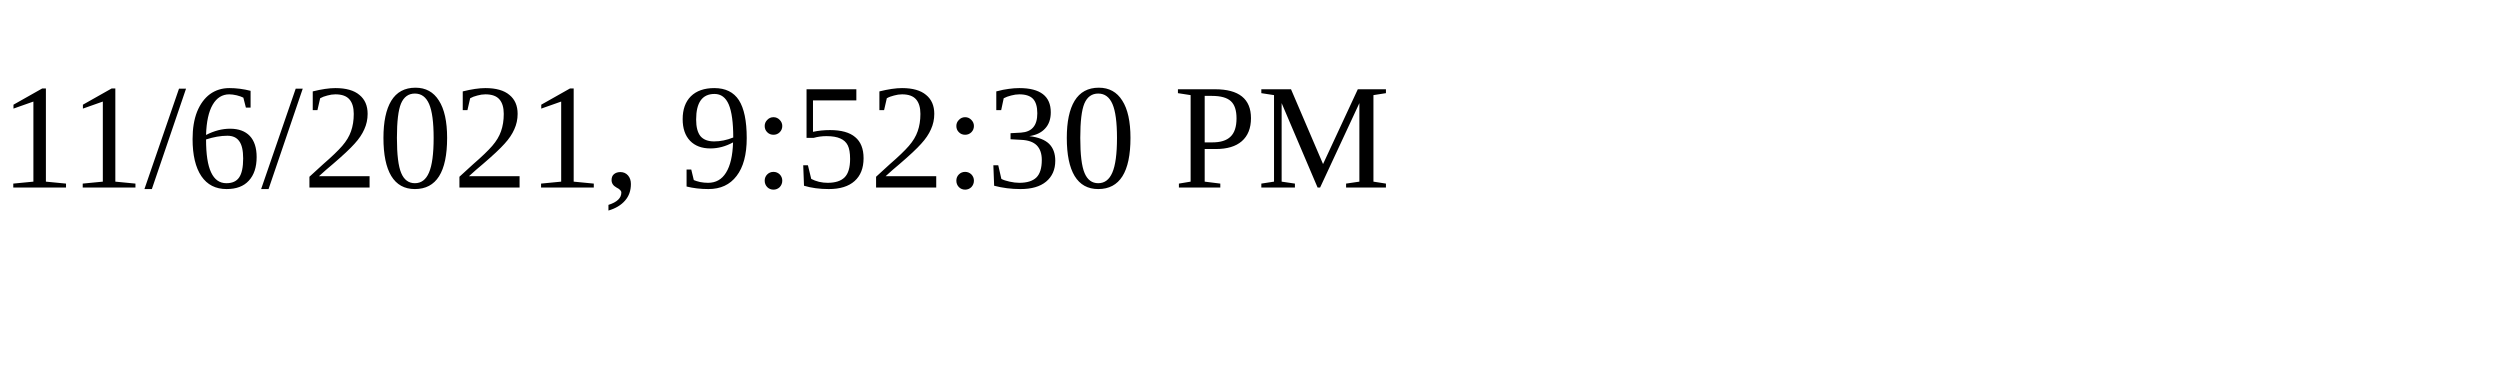
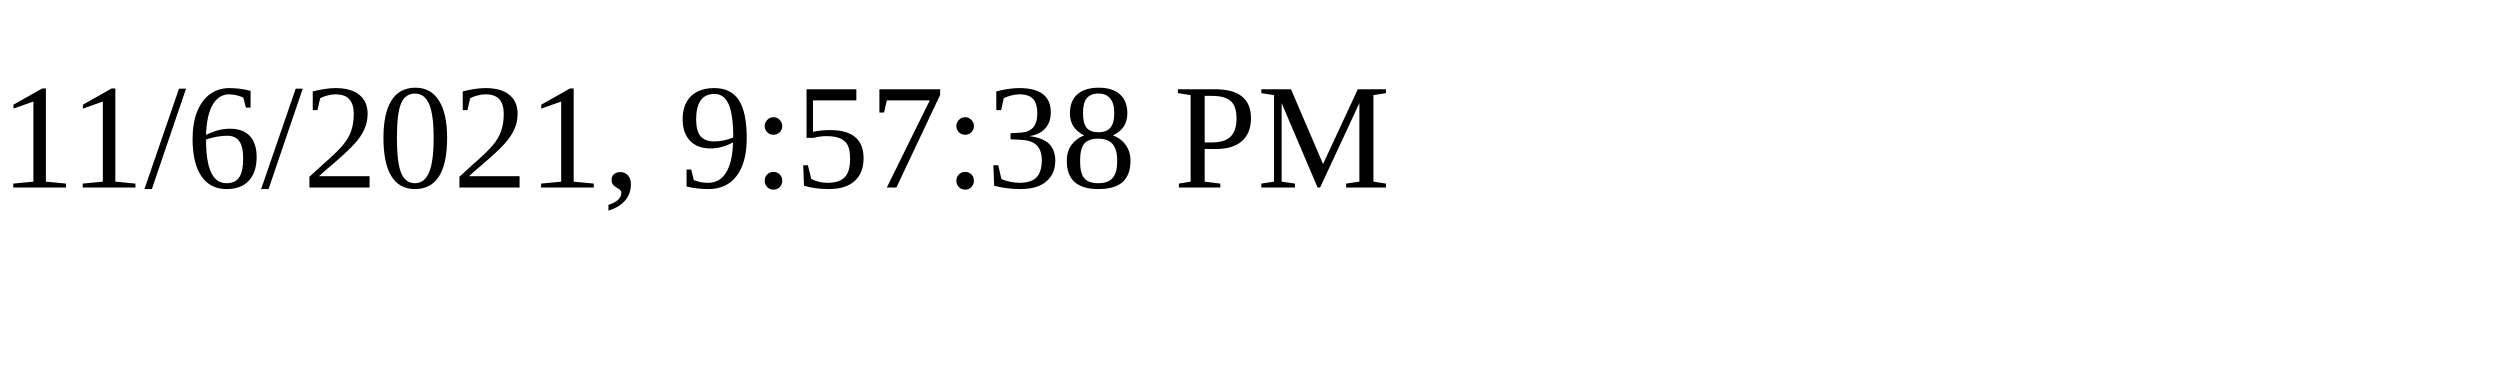
<svg xmlns="http://www.w3.org/2000/svg" height="30" width="200">
-   <text x="0" y="15">11/6/2021, 9:52:30 PM</text>
+   <text x="0" y="15">11/6/2021, 9:57:38 PM</text>
</svg>
